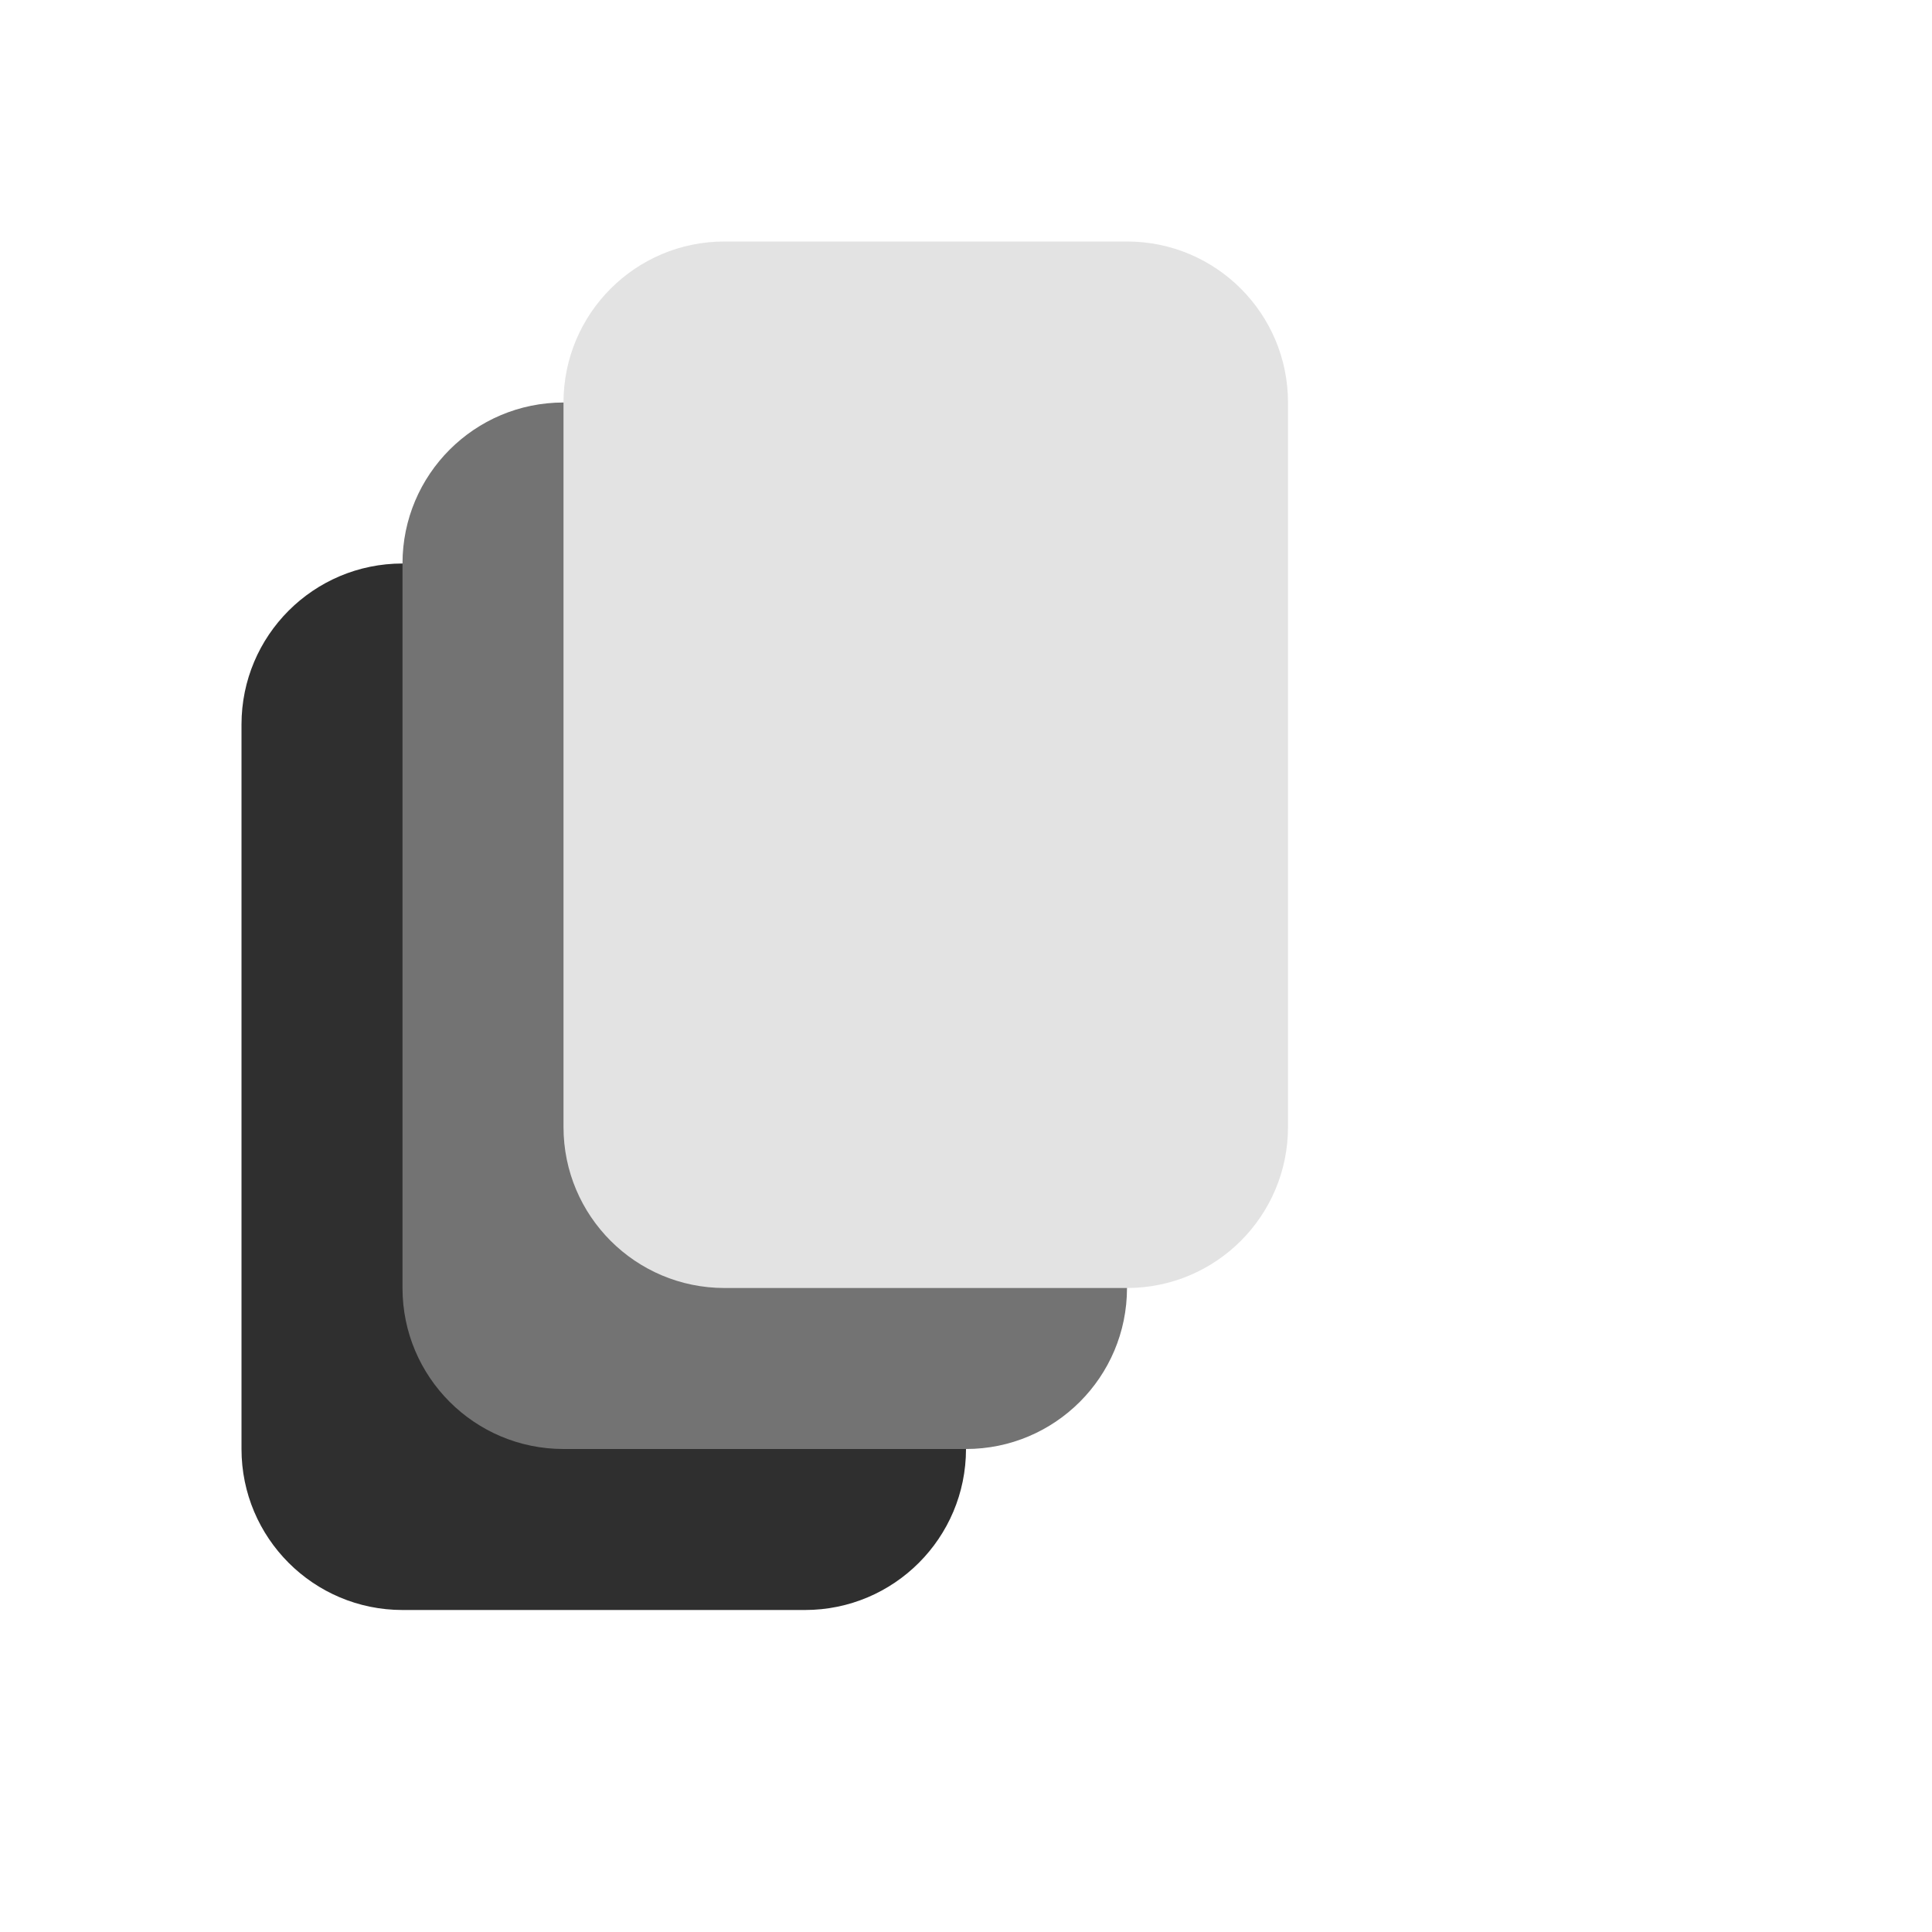
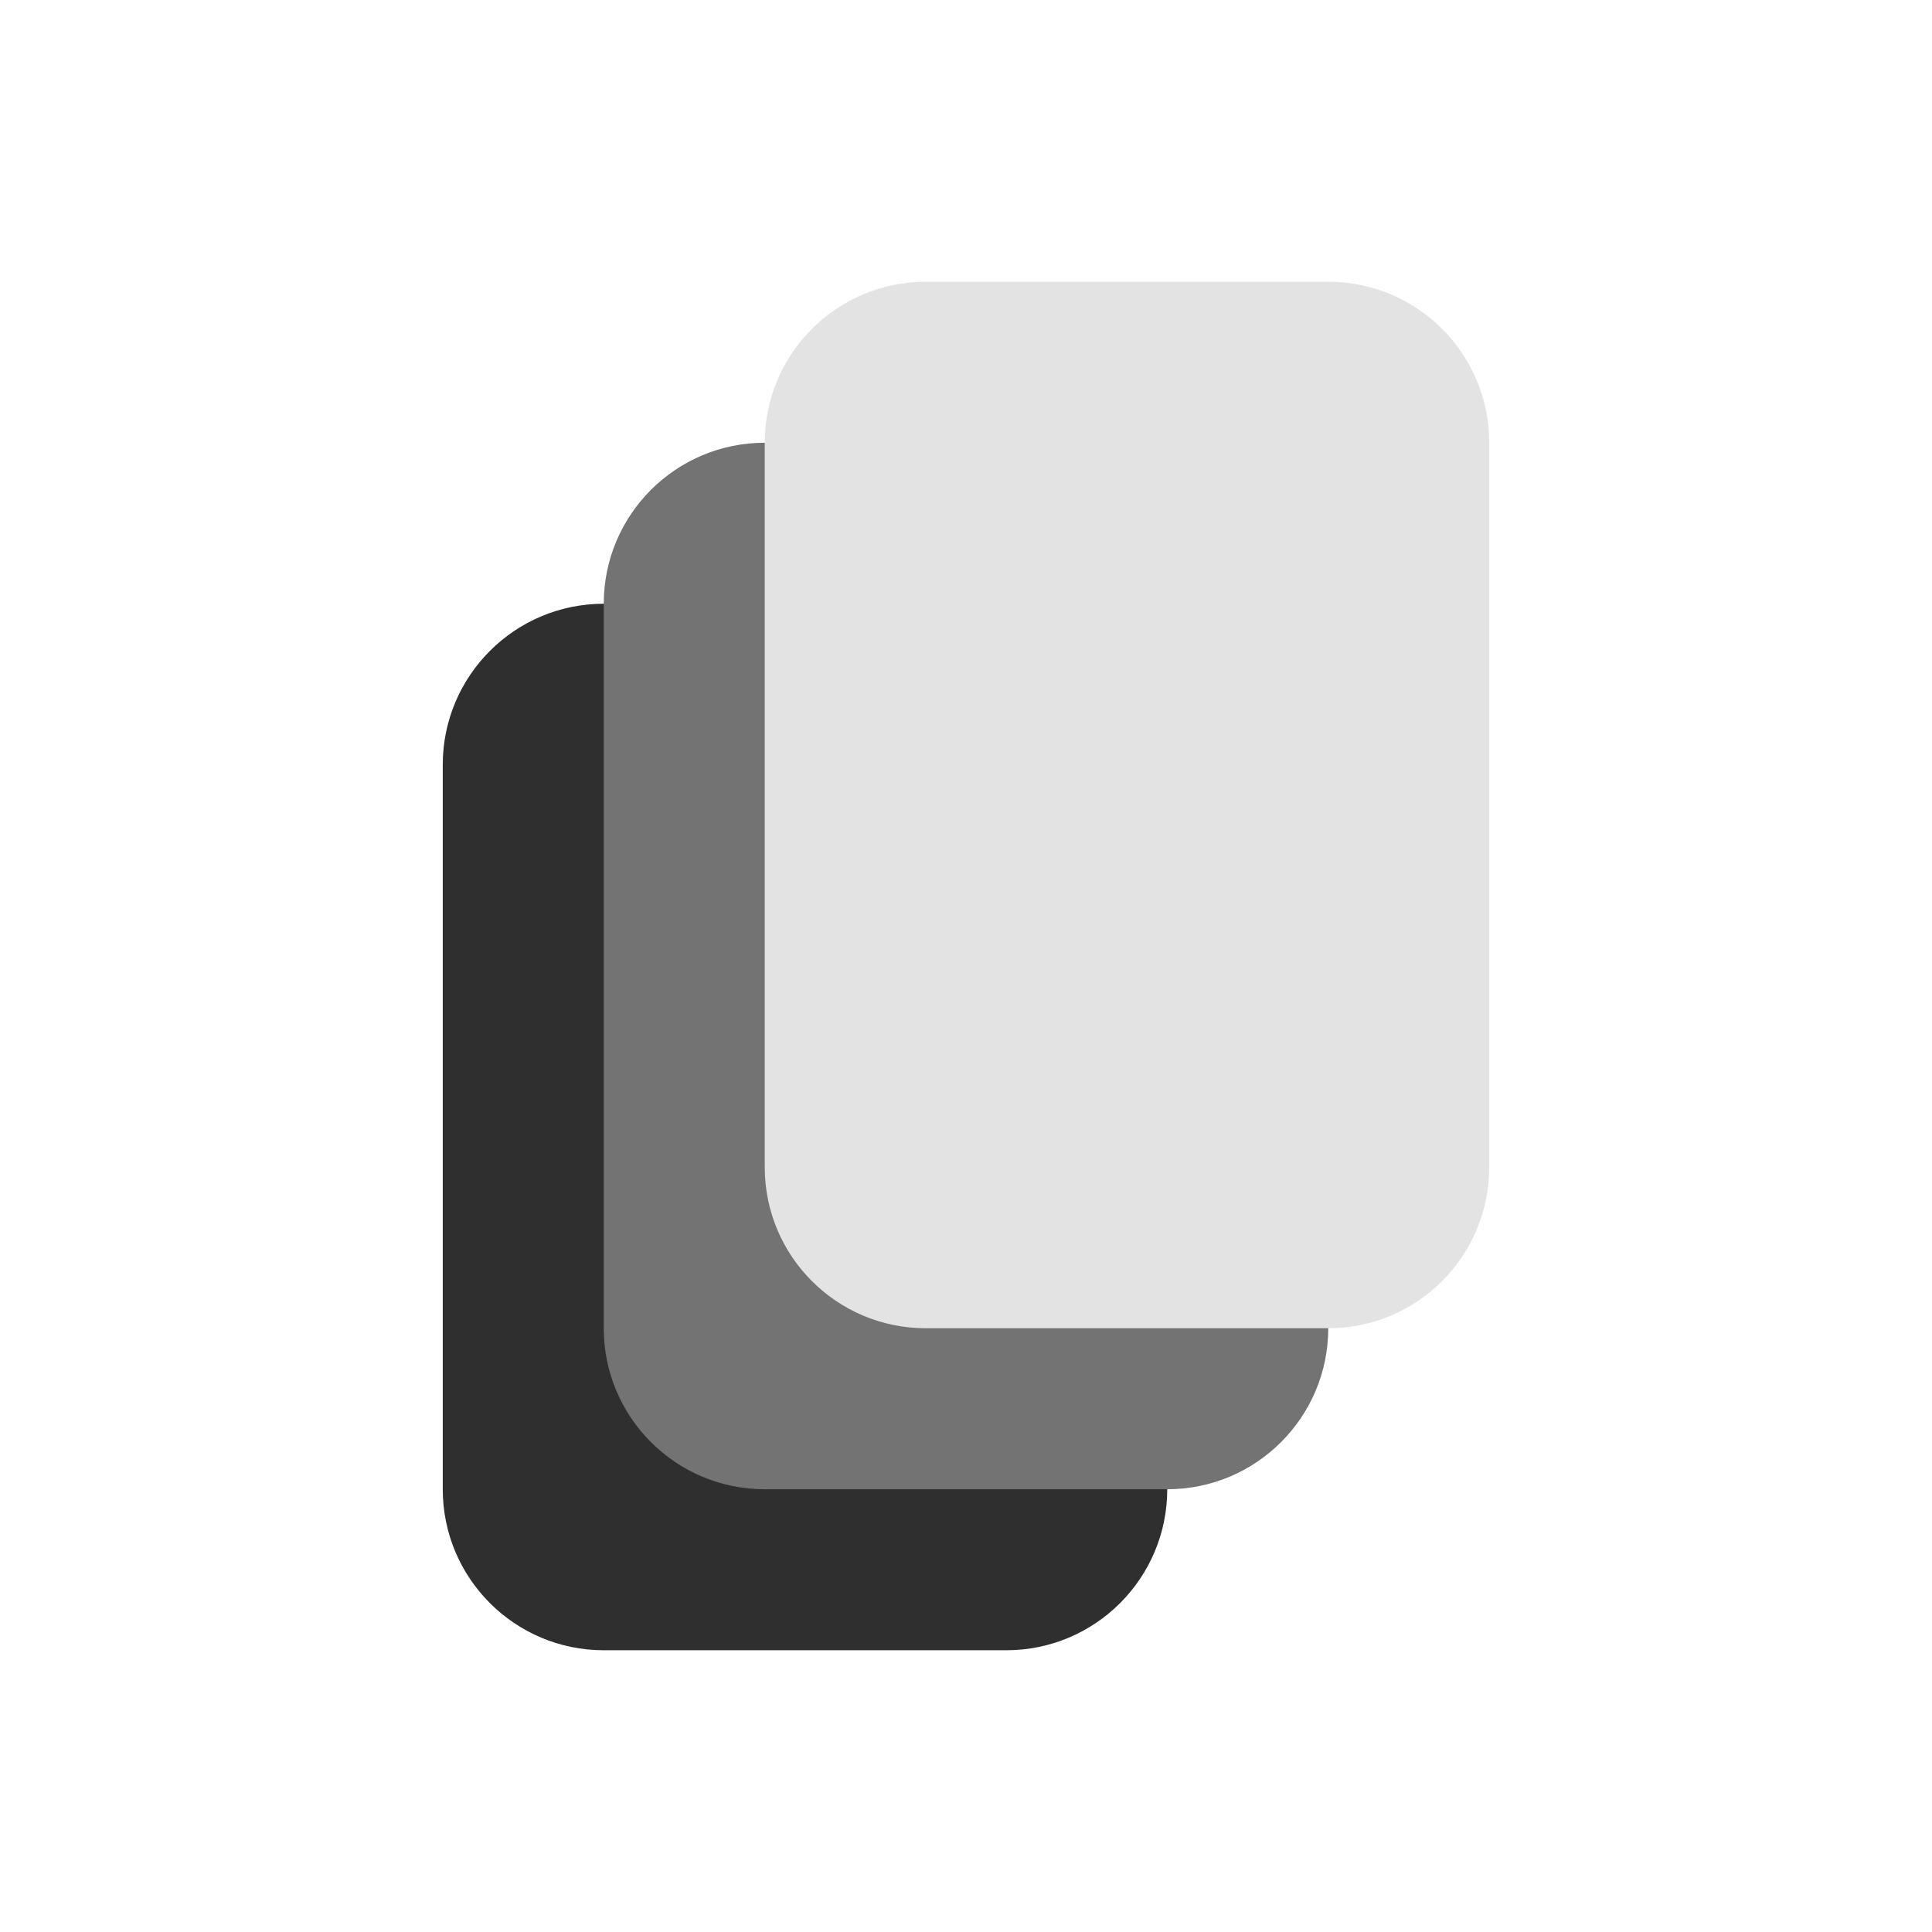
<svg xmlns="http://www.w3.org/2000/svg" width="24" height="24" viewBox="0 0 24 24" fill="none">
-   <rect x="3" y="7" width="9" height="13" rx="2" ry="2" fill="#2f2f2f" />
-   <rect x="5" y="5" width="9" height="13" rx="2" ry="2" fill="#737373" />
-   <rect x="7" y="3" width="9" height="13" rx="2" ry="2" fill="#e3e3e3" />
+   <rect x="5.5" y="7.5" width="9" height="13" rx="2" ry="2" fill="#2f2f2f" />
+   <rect x="7.5" y="5.5" width="9" height="13" rx="2" ry="2" fill="#737373" />
+   <rect x="9.5" y="3.5" width="9" height="13" rx="2" ry="2" fill="#e3e3e3" />
</svg>
